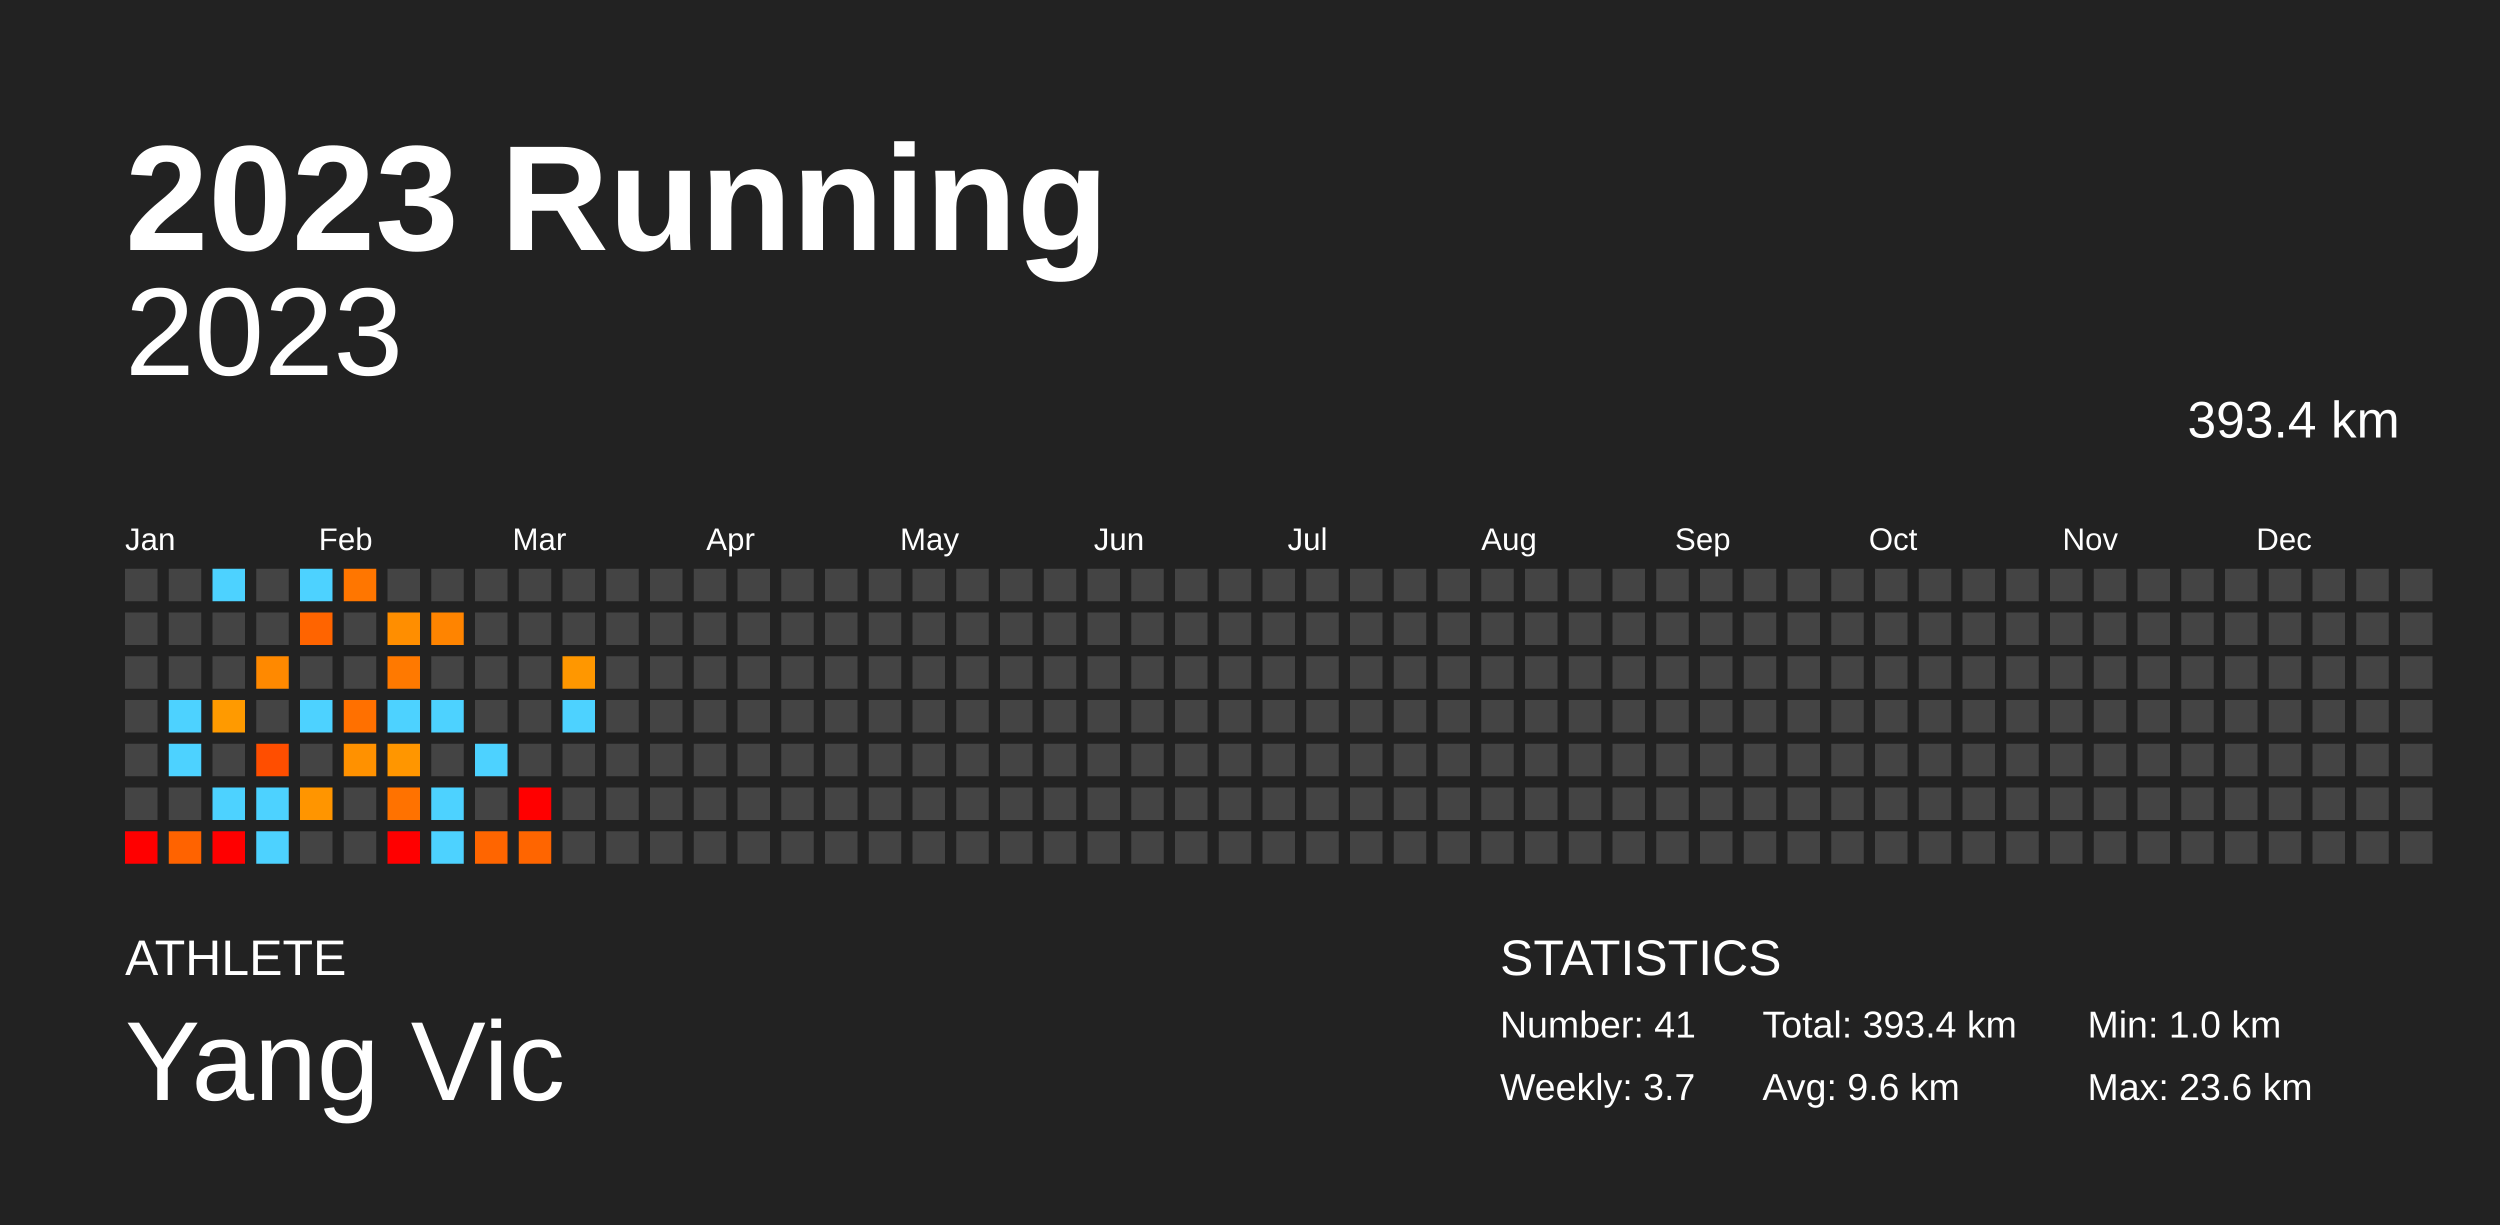
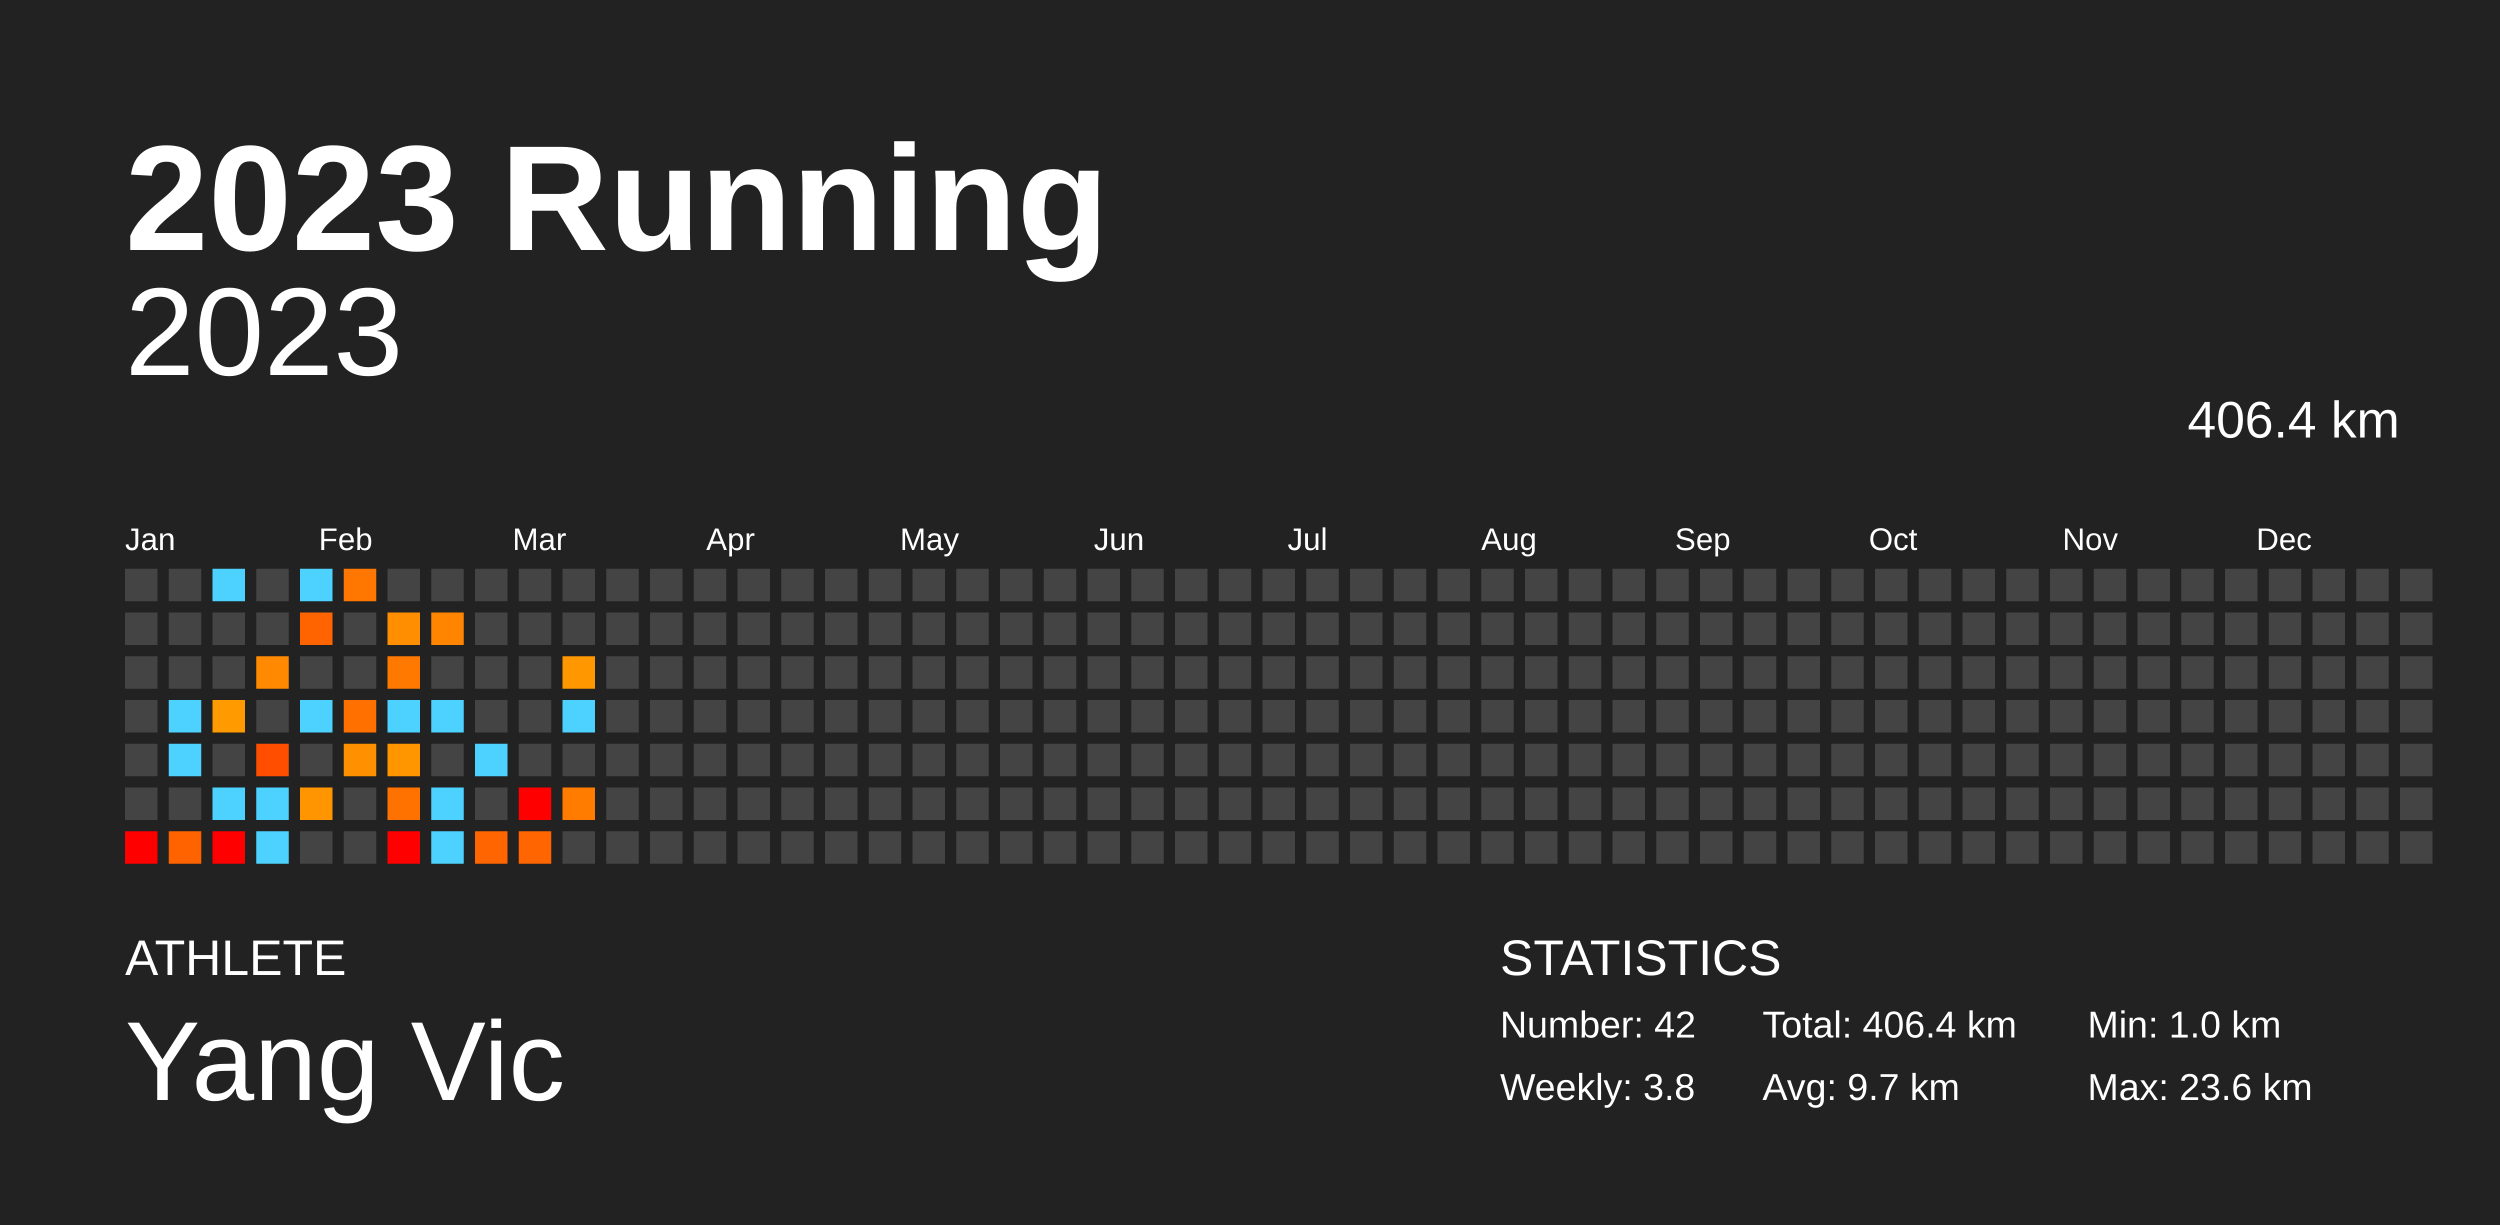
<svg xmlns="http://www.w3.org/2000/svg" baseProfile="full" height="98mm" version="1.1" viewBox="0,0,200,98" width="200mm">
  <defs />
  <rect fill="#222222" height="98" width="200" x="0" y="0" />
  <text fill="#FFFFFF" style="font-size:12px; font-family:Arial; font-weight:bold;" x="10" y="20">2023 Running</text>
  <text fill="#FFFFFF" style="font-size:4px; font-family:Arial" x="10" y="78">ATHLETE</text>
  <text fill="#FFFFFF" style="font-size:9px; font-family:Arial" x="10" y="88">Yang Vic</text>
  <text fill="#FFFFFF" style="font-size:4px; font-family:Arial" x="120" y="78">STATISTICS</text>
-   <text fill="#FFFFFF" style="font-size:3px; font-family:Arial" x="120" y="83">Number: 41</text>
-   <text fill="#FFFFFF" style="font-size:3px; font-family:Arial" x="120" y="88">Weekly: 3.7</text>
-   <text fill="#FFFFFF" style="font-size:3px; font-family:Arial" x="141" y="83">Total: 393.4 km</text>
-   <text fill="#FFFFFF" style="font-size:3px; font-family:Arial" x="141" y="88">Avg: 9.6 km</text>
+   <text fill="#FFFFFF" style="font-size:3px; font-family:Arial" x="120" y="83">Number: 42</text>
+   <text fill="#FFFFFF" style="font-size:3px; font-family:Arial" x="120" y="88">Weekly: 3.8</text>
+   <text fill="#FFFFFF" style="font-size:3px; font-family:Arial" x="141" y="83">Total: 406.4 km</text>
+   <text fill="#FFFFFF" style="font-size:3px; font-family:Arial" x="141" y="88">Avg: 9.7 km</text>
  <text fill="#FFFFFF" style="font-size:3px; font-family:Arial" x="167" y="83">Min: 1.0 km</text>
  <text fill="#FFFFFF" style="font-size:3px; font-family:Arial" x="167" y="88">Max: 23.6 km</text>
  <text alignment-baseline="hanging" fill="#FFFFFF" style="font-size:10.0px; font-family:Arial;" x="10" y="30">2023</text>
-   <text alignment-baseline="hanging" fill="#FFFFFF" style="font-size:4.125px; font-family:Arial;" x="175" y="35">393.4 km</text>
+   <text alignment-baseline="hanging" fill="#FFFFFF" style="font-size:4.125px; font-family:Arial;" x="175" y="35">406.4 km</text>
  <text fill="#FFFFFF" style="font-size:2.5px; font-family:Arial" x="10.0" y="44">Jan</text>
  <text fill="#FFFFFF" style="font-size:2.5px; font-family:Arial" x="25.5" y="44">Feb</text>
  <text fill="#FFFFFF" style="font-size:2.5px; font-family:Arial" x="41.0" y="44">Mar</text>
  <text fill="#FFFFFF" style="font-size:2.5px; font-family:Arial" x="56.5" y="44">Apr</text>
  <text fill="#FFFFFF" style="font-size:2.5px; font-family:Arial" x="72.0" y="44">May</text>
  <text fill="#FFFFFF" style="font-size:2.5px; font-family:Arial" x="87.5" y="44">Jun</text>
  <text fill="#FFFFFF" style="font-size:2.5px; font-family:Arial" x="103.0" y="44">Jul</text>
  <text fill="#FFFFFF" style="font-size:2.5px; font-family:Arial" x="118.5" y="44">Aug</text>
  <text fill="#FFFFFF" style="font-size:2.5px; font-family:Arial" x="134.0" y="44">Sep</text>
  <text fill="#FFFFFF" style="font-size:2.5px; font-family:Arial" x="149.5" y="44">Oct</text>
  <text fill="#FFFFFF" style="font-size:2.5px; font-family:Arial" x="165.0" y="44">Nov</text>
  <text fill="#FFFFFF" style="font-size:2.5px; font-family:Arial" x="180.5" y="44">Dec</text>
  <rect fill="#444444" height="2.6" width="2.6" x="10.0" y="45.5" />
  <rect fill="#444444" height="2.6" width="2.6" x="10.0" y="49.0" />
  <rect fill="#444444" height="2.6" width="2.6" x="10.0" y="52.5" />
  <rect fill="#444444" height="2.6" width="2.6" x="10.0" y="56.0" />
  <rect fill="#444444" height="2.6" width="2.6" x="10.0" y="59.5" />
  <rect fill="#444444" height="2.6" width="2.6" x="10.0" y="63.0" />
  <rect fill="red" height="2.6" width="2.6" x="10.0" y="66.5" />
  <rect fill="#444444" height="2.6" width="2.6" x="13.5" y="45.5" />
  <rect fill="#444444" height="2.6" width="2.6" x="13.5" y="49.0" />
  <rect fill="#444444" height="2.6" width="2.6" x="13.5" y="52.5" />
  <rect fill="#4dd2ff" height="2.6" width="2.6" x="13.5" y="56.0" />
  <rect fill="#4dd2ff" height="2.6" width="2.6" x="13.5" y="59.5" />
  <rect fill="#444444" height="2.6" width="2.6" x="13.5" y="63.0" />
  <rect fill="#ff6300" height="2.6" width="2.6" x="13.5" y="66.5" />
  <rect fill="#4dd2ff" height="2.6" width="2.6" x="17.0" y="45.5" />
  <rect fill="#444444" height="2.6" width="2.6" x="17.0" y="49.0" />
  <rect fill="#444444" height="2.6" width="2.6" x="17.0" y="52.5" />
  <rect fill="#ff9a00" height="2.6" width="2.6" x="17.0" y="56.0" />
  <rect fill="#444444" height="2.6" width="2.6" x="17.0" y="59.5" />
  <rect fill="#4dd2ff" height="2.6" width="2.6" x="17.0" y="63.0" />
  <rect fill="red" height="2.6" width="2.6" x="17.0" y="66.5" />
  <rect fill="#444444" height="2.6" width="2.6" x="20.5" y="45.5" />
  <rect fill="#444444" height="2.6" width="2.6" x="20.5" y="49.0" />
  <rect fill="#ff8900" height="2.6" width="2.6" x="20.5" y="52.5" />
  <rect fill="#444444" height="2.6" width="2.6" x="20.5" y="56.0" />
  <rect fill="#ff4e00" height="2.6" width="2.6" x="20.5" y="59.5" />
  <rect fill="#4dd2ff" height="2.6" width="2.6" x="20.5" y="63.0" />
  <rect fill="#4dd2ff" height="2.6" width="2.6" x="20.5" y="66.5" />
  <rect fill="#4dd2ff" height="2.6" width="2.6" x="24.0" y="45.5" />
  <rect fill="#ff6400" height="2.6" width="2.6" x="24.0" y="49.0" />
  <rect fill="#444444" height="2.6" width="2.6" x="24.0" y="52.5" />
  <rect fill="#4dd2ff" height="2.6" width="2.6" x="24.0" y="56.0" />
  <rect fill="#444444" height="2.6" width="2.6" x="24.0" y="59.5" />
  <rect fill="#ff9500" height="2.6" width="2.6" x="24.0" y="63.0" />
  <rect fill="#444444" height="2.6" width="2.6" x="24.0" y="66.5" />
  <rect fill="#ff7600" height="2.6" width="2.6" x="27.5" y="45.5" />
  <rect fill="#444444" height="2.6" width="2.6" x="27.5" y="49.0" />
  <rect fill="#444444" height="2.6" width="2.6" x="27.5" y="52.5" />
  <rect fill="#ff7000" height="2.6" width="2.6" x="27.5" y="56.0" />
  <rect fill="#ff9100" height="2.6" width="2.6" x="27.5" y="59.5" />
  <rect fill="#444444" height="2.6" width="2.6" x="27.5" y="63.0" />
  <rect fill="#444444" height="2.6" width="2.6" x="27.5" y="66.5" />
  <rect fill="#444444" height="2.6" width="2.6" x="31.0" y="45.5" />
  <rect fill="#ff8e00" height="2.6" width="2.6" x="31.0" y="49.0" />
  <rect fill="#ff7900" height="2.6" width="2.6" x="31.0" y="52.5" />
  <rect fill="#4dd2ff" height="2.6" width="2.6" x="31.0" y="56.0" />
  <rect fill="#ff9600" height="2.6" width="2.6" x="31.0" y="59.5" />
  <rect fill="#ff7200" height="2.6" width="2.6" x="31.0" y="63.0" />
  <rect fill="red" height="2.6" width="2.6" x="31.0" y="66.5" />
  <rect fill="#444444" height="2.6" width="2.6" x="34.5" y="45.5" />
  <rect fill="#ff8400" height="2.6" width="2.6" x="34.5" y="49.0" />
  <rect fill="#444444" height="2.6" width="2.6" x="34.5" y="52.5" />
  <rect fill="#4dd2ff" height="2.6" width="2.6" x="34.5" y="56.0" />
  <rect fill="#444444" height="2.6" width="2.6" x="34.5" y="59.5" />
  <rect fill="#4dd2ff" height="2.6" width="2.6" x="34.5" y="63.0" />
  <rect fill="#4dd2ff" height="2.6" width="2.6" x="34.5" y="66.5" />
  <rect fill="#444444" height="2.6" width="2.6" x="38.0" y="45.5" />
  <rect fill="#444444" height="2.6" width="2.6" x="38.0" y="49.0" />
  <rect fill="#444444" height="2.6" width="2.6" x="38.0" y="52.5" />
  <rect fill="#444444" height="2.6" width="2.6" x="38.0" y="56.0" />
  <rect fill="#4dd2ff" height="2.6" width="2.6" x="38.0" y="59.5" />
  <rect fill="#444444" height="2.6" width="2.6" x="38.0" y="63.0" />
  <rect fill="#ff6500" height="2.6" width="2.6" x="38.0" y="66.5" />
  <rect fill="#444444" height="2.6" width="2.6" x="41.5" y="45.5" />
  <rect fill="#444444" height="2.6" width="2.6" x="41.5" y="49.0" />
  <rect fill="#444444" height="2.6" width="2.6" x="41.5" y="52.5" />
  <rect fill="#444444" height="2.6" width="2.6" x="41.5" y="56.0" />
  <rect fill="#444444" height="2.6" width="2.6" x="41.5" y="59.5" />
  <rect fill="red" height="2.6" width="2.6" x="41.5" y="63.0" />
  <rect fill="#ff6500" height="2.6" width="2.6" x="41.5" y="66.5" />
  <rect fill="#444444" height="2.6" width="2.6" x="45.0" y="45.5" />
  <rect fill="#444444" height="2.6" width="2.6" x="45.0" y="49.0" />
  <rect fill="#ff9700" height="2.6" width="2.6" x="45.0" y="52.5" />
  <rect fill="#4dd2ff" height="2.6" width="2.6" x="45.0" y="56.0" />
  <rect fill="#444444" height="2.6" width="2.6" x="45.0" y="59.5" />
-   <rect fill="#444444" height="2.6" width="2.6" x="45.0" y="63.0" />
+   <rect fill="#ff7c00" height="2.6" width="2.6" x="45.0" y="63.0" />
  <rect fill="#444444" height="2.6" width="2.6" x="45.0" y="66.5" />
  <rect fill="#444444" height="2.6" width="2.6" x="48.5" y="45.5" />
  <rect fill="#444444" height="2.6" width="2.6" x="48.5" y="49.0" />
  <rect fill="#444444" height="2.6" width="2.6" x="48.5" y="52.5" />
  <rect fill="#444444" height="2.6" width="2.6" x="48.5" y="56.0" />
  <rect fill="#444444" height="2.6" width="2.6" x="48.5" y="59.5" />
  <rect fill="#444444" height="2.6" width="2.6" x="48.5" y="63.0" />
  <rect fill="#444444" height="2.6" width="2.6" x="48.5" y="66.5" />
  <rect fill="#444444" height="2.6" width="2.6" x="52.0" y="45.5" />
  <rect fill="#444444" height="2.6" width="2.6" x="52.0" y="49.0" />
  <rect fill="#444444" height="2.6" width="2.6" x="52.0" y="52.5" />
  <rect fill="#444444" height="2.6" width="2.6" x="52.0" y="56.0" />
  <rect fill="#444444" height="2.6" width="2.6" x="52.0" y="59.5" />
  <rect fill="#444444" height="2.6" width="2.6" x="52.0" y="63.0" />
  <rect fill="#444444" height="2.6" width="2.6" x="52.0" y="66.5" />
  <rect fill="#444444" height="2.6" width="2.6" x="55.5" y="45.5" />
  <rect fill="#444444" height="2.6" width="2.6" x="55.5" y="49.0" />
  <rect fill="#444444" height="2.6" width="2.6" x="55.5" y="52.5" />
  <rect fill="#444444" height="2.6" width="2.6" x="55.5" y="56.0" />
  <rect fill="#444444" height="2.6" width="2.6" x="55.5" y="59.5" />
  <rect fill="#444444" height="2.6" width="2.6" x="55.5" y="63.0" />
  <rect fill="#444444" height="2.6" width="2.6" x="55.5" y="66.5" />
  <rect fill="#444444" height="2.6" width="2.6" x="59.0" y="45.5" />
  <rect fill="#444444" height="2.6" width="2.6" x="59.0" y="49.0" />
  <rect fill="#444444" height="2.6" width="2.6" x="59.0" y="52.5" />
  <rect fill="#444444" height="2.6" width="2.6" x="59.0" y="56.0" />
  <rect fill="#444444" height="2.6" width="2.6" x="59.0" y="59.5" />
  <rect fill="#444444" height="2.6" width="2.6" x="59.0" y="63.0" />
  <rect fill="#444444" height="2.6" width="2.6" x="59.0" y="66.5" />
  <rect fill="#444444" height="2.6" width="2.6" x="62.5" y="45.5" />
  <rect fill="#444444" height="2.6" width="2.6" x="62.5" y="49.0" />
  <rect fill="#444444" height="2.6" width="2.6" x="62.5" y="52.5" />
  <rect fill="#444444" height="2.6" width="2.6" x="62.5" y="56.0" />
  <rect fill="#444444" height="2.6" width="2.6" x="62.5" y="59.5" />
  <rect fill="#444444" height="2.6" width="2.6" x="62.5" y="63.0" />
  <rect fill="#444444" height="2.6" width="2.6" x="62.5" y="66.5" />
  <rect fill="#444444" height="2.6" width="2.6" x="66.0" y="45.5" />
  <rect fill="#444444" height="2.6" width="2.6" x="66.0" y="49.0" />
  <rect fill="#444444" height="2.6" width="2.6" x="66.0" y="52.5" />
  <rect fill="#444444" height="2.6" width="2.6" x="66.0" y="56.0" />
  <rect fill="#444444" height="2.6" width="2.6" x="66.0" y="59.5" />
  <rect fill="#444444" height="2.6" width="2.6" x="66.0" y="63.0" />
  <rect fill="#444444" height="2.6" width="2.6" x="66.0" y="66.5" />
  <rect fill="#444444" height="2.6" width="2.6" x="69.5" y="45.5" />
  <rect fill="#444444" height="2.6" width="2.6" x="69.5" y="49.0" />
  <rect fill="#444444" height="2.6" width="2.6" x="69.5" y="52.5" />
  <rect fill="#444444" height="2.6" width="2.6" x="69.5" y="56.0" />
  <rect fill="#444444" height="2.6" width="2.6" x="69.5" y="59.5" />
  <rect fill="#444444" height="2.6" width="2.6" x="69.5" y="63.0" />
  <rect fill="#444444" height="2.6" width="2.6" x="69.5" y="66.5" />
  <rect fill="#444444" height="2.6" width="2.6" x="73.0" y="45.5" />
  <rect fill="#444444" height="2.6" width="2.6" x="73.0" y="49.0" />
  <rect fill="#444444" height="2.6" width="2.6" x="73.0" y="52.5" />
  <rect fill="#444444" height="2.6" width="2.6" x="73.0" y="56.0" />
  <rect fill="#444444" height="2.6" width="2.6" x="73.0" y="59.5" />
  <rect fill="#444444" height="2.6" width="2.6" x="73.0" y="63.0" />
  <rect fill="#444444" height="2.6" width="2.6" x="73.0" y="66.5" />
  <rect fill="#444444" height="2.6" width="2.6" x="76.5" y="45.5" />
  <rect fill="#444444" height="2.6" width="2.6" x="76.5" y="49.0" />
  <rect fill="#444444" height="2.6" width="2.6" x="76.5" y="52.5" />
  <rect fill="#444444" height="2.6" width="2.6" x="76.5" y="56.0" />
  <rect fill="#444444" height="2.6" width="2.6" x="76.5" y="59.5" />
  <rect fill="#444444" height="2.6" width="2.6" x="76.5" y="63.0" />
  <rect fill="#444444" height="2.6" width="2.6" x="76.5" y="66.5" />
  <rect fill="#444444" height="2.6" width="2.6" x="80.0" y="45.5" />
  <rect fill="#444444" height="2.6" width="2.6" x="80.0" y="49.0" />
  <rect fill="#444444" height="2.6" width="2.6" x="80.0" y="52.5" />
  <rect fill="#444444" height="2.6" width="2.6" x="80.0" y="56.0" />
  <rect fill="#444444" height="2.6" width="2.6" x="80.0" y="59.5" />
  <rect fill="#444444" height="2.6" width="2.6" x="80.0" y="63.0" />
  <rect fill="#444444" height="2.6" width="2.6" x="80.0" y="66.5" />
  <rect fill="#444444" height="2.6" width="2.6" x="83.5" y="45.5" />
  <rect fill="#444444" height="2.6" width="2.6" x="83.5" y="49.0" />
  <rect fill="#444444" height="2.6" width="2.6" x="83.5" y="52.5" />
  <rect fill="#444444" height="2.6" width="2.6" x="83.5" y="56.0" />
  <rect fill="#444444" height="2.6" width="2.6" x="83.5" y="59.5" />
  <rect fill="#444444" height="2.6" width="2.6" x="83.5" y="63.0" />
  <rect fill="#444444" height="2.6" width="2.6" x="83.5" y="66.5" />
  <rect fill="#444444" height="2.6" width="2.6" x="87.0" y="45.5" />
  <rect fill="#444444" height="2.6" width="2.6" x="87.0" y="49.0" />
  <rect fill="#444444" height="2.6" width="2.6" x="87.0" y="52.5" />
  <rect fill="#444444" height="2.6" width="2.6" x="87.0" y="56.0" />
  <rect fill="#444444" height="2.6" width="2.6" x="87.0" y="59.5" />
  <rect fill="#444444" height="2.6" width="2.6" x="87.0" y="63.0" />
  <rect fill="#444444" height="2.6" width="2.6" x="87.0" y="66.5" />
  <rect fill="#444444" height="2.6" width="2.6" x="90.5" y="45.5" />
  <rect fill="#444444" height="2.6" width="2.6" x="90.5" y="49.0" />
  <rect fill="#444444" height="2.6" width="2.6" x="90.5" y="52.5" />
  <rect fill="#444444" height="2.6" width="2.6" x="90.5" y="56.0" />
  <rect fill="#444444" height="2.6" width="2.6" x="90.5" y="59.5" />
  <rect fill="#444444" height="2.6" width="2.6" x="90.5" y="63.0" />
  <rect fill="#444444" height="2.6" width="2.6" x="90.5" y="66.5" />
  <rect fill="#444444" height="2.6" width="2.6" x="94.0" y="45.5" />
  <rect fill="#444444" height="2.6" width="2.6" x="94.0" y="49.0" />
  <rect fill="#444444" height="2.6" width="2.6" x="94.0" y="52.5" />
  <rect fill="#444444" height="2.6" width="2.6" x="94.0" y="56.0" />
  <rect fill="#444444" height="2.6" width="2.6" x="94.0" y="59.5" />
  <rect fill="#444444" height="2.6" width="2.6" x="94.0" y="63.0" />
  <rect fill="#444444" height="2.6" width="2.6" x="94.0" y="66.5" />
  <rect fill="#444444" height="2.6" width="2.6" x="97.5" y="45.5" />
  <rect fill="#444444" height="2.6" width="2.6" x="97.5" y="49.0" />
  <rect fill="#444444" height="2.6" width="2.6" x="97.5" y="52.5" />
  <rect fill="#444444" height="2.6" width="2.6" x="97.5" y="56.0" />
  <rect fill="#444444" height="2.6" width="2.6" x="97.5" y="59.5" />
  <rect fill="#444444" height="2.6" width="2.6" x="97.5" y="63.0" />
  <rect fill="#444444" height="2.6" width="2.6" x="97.5" y="66.5" />
  <rect fill="#444444" height="2.6" width="2.6" x="101.0" y="45.5" />
  <rect fill="#444444" height="2.6" width="2.6" x="101.0" y="49.0" />
  <rect fill="#444444" height="2.6" width="2.6" x="101.0" y="52.5" />
  <rect fill="#444444" height="2.6" width="2.6" x="101.0" y="56.0" />
  <rect fill="#444444" height="2.6" width="2.6" x="101.0" y="59.5" />
  <rect fill="#444444" height="2.6" width="2.6" x="101.0" y="63.0" />
  <rect fill="#444444" height="2.6" width="2.6" x="101.0" y="66.5" />
  <rect fill="#444444" height="2.6" width="2.6" x="104.5" y="45.5" />
  <rect fill="#444444" height="2.6" width="2.6" x="104.5" y="49.0" />
  <rect fill="#444444" height="2.6" width="2.6" x="104.5" y="52.5" />
  <rect fill="#444444" height="2.6" width="2.6" x="104.5" y="56.0" />
  <rect fill="#444444" height="2.6" width="2.6" x="104.5" y="59.5" />
  <rect fill="#444444" height="2.6" width="2.6" x="104.5" y="63.0" />
  <rect fill="#444444" height="2.6" width="2.6" x="104.5" y="66.5" />
  <rect fill="#444444" height="2.6" width="2.6" x="108.0" y="45.5" />
  <rect fill="#444444" height="2.6" width="2.6" x="108.0" y="49.0" />
  <rect fill="#444444" height="2.6" width="2.6" x="108.0" y="52.5" />
  <rect fill="#444444" height="2.6" width="2.6" x="108.0" y="56.0" />
  <rect fill="#444444" height="2.6" width="2.6" x="108.0" y="59.5" />
  <rect fill="#444444" height="2.6" width="2.6" x="108.0" y="63.0" />
  <rect fill="#444444" height="2.6" width="2.6" x="108.0" y="66.5" />
  <rect fill="#444444" height="2.6" width="2.6" x="111.5" y="45.5" />
  <rect fill="#444444" height="2.6" width="2.6" x="111.5" y="49.0" />
  <rect fill="#444444" height="2.6" width="2.6" x="111.5" y="52.5" />
  <rect fill="#444444" height="2.6" width="2.6" x="111.5" y="56.0" />
  <rect fill="#444444" height="2.6" width="2.6" x="111.5" y="59.5" />
  <rect fill="#444444" height="2.6" width="2.6" x="111.5" y="63.0" />
  <rect fill="#444444" height="2.6" width="2.6" x="111.5" y="66.5" />
  <rect fill="#444444" height="2.6" width="2.6" x="115.0" y="45.5" />
  <rect fill="#444444" height="2.6" width="2.6" x="115.0" y="49.0" />
  <rect fill="#444444" height="2.6" width="2.6" x="115.0" y="52.5" />
  <rect fill="#444444" height="2.6" width="2.6" x="115.0" y="56.0" />
  <rect fill="#444444" height="2.6" width="2.6" x="115.0" y="59.5" />
  <rect fill="#444444" height="2.6" width="2.6" x="115.0" y="63.0" />
  <rect fill="#444444" height="2.6" width="2.6" x="115.0" y="66.5" />
  <rect fill="#444444" height="2.6" width="2.6" x="118.5" y="45.5" />
  <rect fill="#444444" height="2.6" width="2.6" x="118.5" y="49.0" />
  <rect fill="#444444" height="2.6" width="2.6" x="118.5" y="52.5" />
  <rect fill="#444444" height="2.6" width="2.6" x="118.5" y="56.0" />
  <rect fill="#444444" height="2.6" width="2.6" x="118.5" y="59.5" />
  <rect fill="#444444" height="2.6" width="2.6" x="118.5" y="63.0" />
  <rect fill="#444444" height="2.6" width="2.6" x="118.5" y="66.5" />
  <rect fill="#444444" height="2.6" width="2.6" x="122.0" y="45.5" />
  <rect fill="#444444" height="2.6" width="2.6" x="122.0" y="49.0" />
  <rect fill="#444444" height="2.6" width="2.6" x="122.0" y="52.5" />
  <rect fill="#444444" height="2.6" width="2.6" x="122.0" y="56.0" />
  <rect fill="#444444" height="2.6" width="2.6" x="122.0" y="59.5" />
  <rect fill="#444444" height="2.6" width="2.6" x="122.0" y="63.0" />
  <rect fill="#444444" height="2.6" width="2.6" x="122.0" y="66.5" />
  <rect fill="#444444" height="2.6" width="2.6" x="125.5" y="45.5" />
  <rect fill="#444444" height="2.6" width="2.6" x="125.5" y="49.0" />
  <rect fill="#444444" height="2.6" width="2.6" x="125.5" y="52.5" />
  <rect fill="#444444" height="2.6" width="2.6" x="125.5" y="56.0" />
  <rect fill="#444444" height="2.6" width="2.6" x="125.5" y="59.5" />
  <rect fill="#444444" height="2.6" width="2.6" x="125.5" y="63.0" />
  <rect fill="#444444" height="2.6" width="2.6" x="125.5" y="66.5" />
  <rect fill="#444444" height="2.6" width="2.6" x="129.0" y="45.5" />
  <rect fill="#444444" height="2.6" width="2.6" x="129.0" y="49.0" />
  <rect fill="#444444" height="2.6" width="2.6" x="129.0" y="52.5" />
  <rect fill="#444444" height="2.6" width="2.6" x="129.0" y="56.0" />
  <rect fill="#444444" height="2.6" width="2.6" x="129.0" y="59.5" />
  <rect fill="#444444" height="2.6" width="2.6" x="129.0" y="63.0" />
  <rect fill="#444444" height="2.6" width="2.6" x="129.0" y="66.5" />
  <rect fill="#444444" height="2.6" width="2.6" x="132.5" y="45.5" />
  <rect fill="#444444" height="2.6" width="2.6" x="132.5" y="49.0" />
  <rect fill="#444444" height="2.6" width="2.6" x="132.5" y="52.5" />
  <rect fill="#444444" height="2.6" width="2.6" x="132.5" y="56.0" />
  <rect fill="#444444" height="2.6" width="2.6" x="132.5" y="59.5" />
  <rect fill="#444444" height="2.6" width="2.6" x="132.5" y="63.0" />
  <rect fill="#444444" height="2.6" width="2.6" x="132.5" y="66.5" />
  <rect fill="#444444" height="2.6" width="2.6" x="136.0" y="45.5" />
  <rect fill="#444444" height="2.6" width="2.6" x="136.0" y="49.0" />
  <rect fill="#444444" height="2.6" width="2.6" x="136.0" y="52.5" />
  <rect fill="#444444" height="2.6" width="2.6" x="136.0" y="56.0" />
  <rect fill="#444444" height="2.6" width="2.6" x="136.0" y="59.5" />
  <rect fill="#444444" height="2.6" width="2.6" x="136.0" y="63.0" />
  <rect fill="#444444" height="2.6" width="2.6" x="136.0" y="66.5" />
  <rect fill="#444444" height="2.6" width="2.6" x="139.5" y="45.5" />
  <rect fill="#444444" height="2.6" width="2.6" x="139.5" y="49.0" />
  <rect fill="#444444" height="2.6" width="2.6" x="139.5" y="52.5" />
  <rect fill="#444444" height="2.6" width="2.6" x="139.5" y="56.0" />
  <rect fill="#444444" height="2.6" width="2.6" x="139.5" y="59.5" />
  <rect fill="#444444" height="2.6" width="2.6" x="139.5" y="63.0" />
  <rect fill="#444444" height="2.6" width="2.6" x="139.5" y="66.5" />
  <rect fill="#444444" height="2.6" width="2.6" x="143.0" y="45.5" />
  <rect fill="#444444" height="2.6" width="2.6" x="143.0" y="49.0" />
  <rect fill="#444444" height="2.6" width="2.6" x="143.0" y="52.5" />
  <rect fill="#444444" height="2.6" width="2.6" x="143.0" y="56.0" />
  <rect fill="#444444" height="2.6" width="2.6" x="143.0" y="59.5" />
  <rect fill="#444444" height="2.6" width="2.6" x="143.0" y="63.0" />
  <rect fill="#444444" height="2.6" width="2.6" x="143.0" y="66.5" />
  <rect fill="#444444" height="2.6" width="2.6" x="146.5" y="45.5" />
  <rect fill="#444444" height="2.6" width="2.6" x="146.5" y="49.0" />
  <rect fill="#444444" height="2.6" width="2.6" x="146.5" y="52.5" />
  <rect fill="#444444" height="2.6" width="2.6" x="146.5" y="56.0" />
  <rect fill="#444444" height="2.6" width="2.6" x="146.5" y="59.5" />
  <rect fill="#444444" height="2.6" width="2.6" x="146.5" y="63.0" />
  <rect fill="#444444" height="2.6" width="2.6" x="146.5" y="66.5" />
  <rect fill="#444444" height="2.6" width="2.6" x="150.0" y="45.5" />
  <rect fill="#444444" height="2.6" width="2.6" x="150.0" y="49.0" />
  <rect fill="#444444" height="2.6" width="2.6" x="150.0" y="52.5" />
  <rect fill="#444444" height="2.6" width="2.6" x="150.0" y="56.0" />
  <rect fill="#444444" height="2.6" width="2.6" x="150.0" y="59.5" />
  <rect fill="#444444" height="2.6" width="2.6" x="150.0" y="63.0" />
  <rect fill="#444444" height="2.6" width="2.6" x="150.0" y="66.5" />
  <rect fill="#444444" height="2.6" width="2.6" x="153.5" y="45.5" />
  <rect fill="#444444" height="2.6" width="2.6" x="153.5" y="49.0" />
  <rect fill="#444444" height="2.6" width="2.6" x="153.5" y="52.5" />
  <rect fill="#444444" height="2.6" width="2.6" x="153.5" y="56.0" />
  <rect fill="#444444" height="2.6" width="2.6" x="153.5" y="59.5" />
  <rect fill="#444444" height="2.6" width="2.6" x="153.5" y="63.0" />
  <rect fill="#444444" height="2.6" width="2.6" x="153.5" y="66.5" />
  <rect fill="#444444" height="2.6" width="2.6" x="157.0" y="45.5" />
  <rect fill="#444444" height="2.6" width="2.6" x="157.0" y="49.0" />
  <rect fill="#444444" height="2.6" width="2.6" x="157.0" y="52.5" />
  <rect fill="#444444" height="2.6" width="2.6" x="157.0" y="56.0" />
  <rect fill="#444444" height="2.6" width="2.6" x="157.0" y="59.5" />
  <rect fill="#444444" height="2.6" width="2.6" x="157.0" y="63.0" />
  <rect fill="#444444" height="2.6" width="2.6" x="157.0" y="66.5" />
  <rect fill="#444444" height="2.6" width="2.6" x="160.5" y="45.5" />
  <rect fill="#444444" height="2.6" width="2.6" x="160.5" y="49.0" />
  <rect fill="#444444" height="2.6" width="2.6" x="160.5" y="52.5" />
  <rect fill="#444444" height="2.6" width="2.6" x="160.5" y="56.0" />
  <rect fill="#444444" height="2.6" width="2.6" x="160.5" y="59.5" />
  <rect fill="#444444" height="2.6" width="2.6" x="160.5" y="63.0" />
  <rect fill="#444444" height="2.6" width="2.6" x="160.5" y="66.5" />
  <rect fill="#444444" height="2.6" width="2.6" x="164.0" y="45.5" />
  <rect fill="#444444" height="2.6" width="2.6" x="164.0" y="49.0" />
  <rect fill="#444444" height="2.6" width="2.6" x="164.0" y="52.5" />
  <rect fill="#444444" height="2.6" width="2.6" x="164.0" y="56.0" />
  <rect fill="#444444" height="2.6" width="2.6" x="164.0" y="59.5" />
  <rect fill="#444444" height="2.6" width="2.6" x="164.0" y="63.0" />
  <rect fill="#444444" height="2.6" width="2.6" x="164.0" y="66.5" />
  <rect fill="#444444" height="2.6" width="2.6" x="167.5" y="45.5" />
  <rect fill="#444444" height="2.6" width="2.6" x="167.5" y="49.0" />
  <rect fill="#444444" height="2.6" width="2.6" x="167.5" y="52.5" />
  <rect fill="#444444" height="2.6" width="2.6" x="167.5" y="56.0" />
  <rect fill="#444444" height="2.6" width="2.6" x="167.5" y="59.5" />
  <rect fill="#444444" height="2.6" width="2.6" x="167.5" y="63.0" />
  <rect fill="#444444" height="2.6" width="2.6" x="167.5" y="66.5" />
  <rect fill="#444444" height="2.6" width="2.6" x="171.0" y="45.5" />
  <rect fill="#444444" height="2.6" width="2.6" x="171.0" y="49.0" />
  <rect fill="#444444" height="2.6" width="2.6" x="171.0" y="52.5" />
  <rect fill="#444444" height="2.6" width="2.6" x="171.0" y="56.0" />
  <rect fill="#444444" height="2.6" width="2.6" x="171.0" y="59.5" />
  <rect fill="#444444" height="2.6" width="2.6" x="171.0" y="63.0" />
  <rect fill="#444444" height="2.6" width="2.6" x="171.0" y="66.5" />
  <rect fill="#444444" height="2.6" width="2.6" x="174.5" y="45.5" />
  <rect fill="#444444" height="2.6" width="2.6" x="174.5" y="49.0" />
  <rect fill="#444444" height="2.6" width="2.6" x="174.5" y="52.5" />
  <rect fill="#444444" height="2.6" width="2.6" x="174.5" y="56.0" />
  <rect fill="#444444" height="2.6" width="2.6" x="174.5" y="59.5" />
  <rect fill="#444444" height="2.6" width="2.6" x="174.5" y="63.0" />
  <rect fill="#444444" height="2.6" width="2.6" x="174.5" y="66.5" />
  <rect fill="#444444" height="2.6" width="2.6" x="178.0" y="45.5" />
  <rect fill="#444444" height="2.6" width="2.6" x="178.0" y="49.0" />
  <rect fill="#444444" height="2.6" width="2.6" x="178.0" y="52.5" />
  <rect fill="#444444" height="2.6" width="2.6" x="178.0" y="56.0" />
  <rect fill="#444444" height="2.6" width="2.6" x="178.0" y="59.5" />
  <rect fill="#444444" height="2.6" width="2.6" x="178.0" y="63.0" />
  <rect fill="#444444" height="2.6" width="2.6" x="178.0" y="66.5" />
  <rect fill="#444444" height="2.6" width="2.6" x="181.5" y="45.5" />
  <rect fill="#444444" height="2.6" width="2.6" x="181.5" y="49.0" />
  <rect fill="#444444" height="2.6" width="2.6" x="181.5" y="52.5" />
  <rect fill="#444444" height="2.6" width="2.6" x="181.5" y="56.0" />
  <rect fill="#444444" height="2.6" width="2.6" x="181.5" y="59.5" />
  <rect fill="#444444" height="2.6" width="2.6" x="181.5" y="63.0" />
  <rect fill="#444444" height="2.6" width="2.6" x="181.5" y="66.5" />
  <rect fill="#444444" height="2.6" width="2.6" x="185.0" y="45.5" />
  <rect fill="#444444" height="2.6" width="2.6" x="185.0" y="49.0" />
  <rect fill="#444444" height="2.6" width="2.6" x="185.0" y="52.5" />
  <rect fill="#444444" height="2.6" width="2.6" x="185.0" y="56.0" />
  <rect fill="#444444" height="2.6" width="2.6" x="185.0" y="59.5" />
  <rect fill="#444444" height="2.6" width="2.6" x="185.0" y="63.0" />
  <rect fill="#444444" height="2.6" width="2.6" x="185.0" y="66.5" />
  <rect fill="#444444" height="2.6" width="2.6" x="188.5" y="45.5" />
  <rect fill="#444444" height="2.6" width="2.6" x="188.5" y="49.0" />
  <rect fill="#444444" height="2.6" width="2.6" x="188.5" y="52.5" />
  <rect fill="#444444" height="2.6" width="2.6" x="188.5" y="56.0" />
  <rect fill="#444444" height="2.6" width="2.6" x="188.5" y="59.5" />
  <rect fill="#444444" height="2.6" width="2.6" x="188.5" y="63.0" />
  <rect fill="#444444" height="2.6" width="2.6" x="188.5" y="66.5" />
  <rect fill="#444444" height="2.6" width="2.6" x="192.0" y="45.5" />
  <rect fill="#444444" height="2.6" width="2.6" x="192.0" y="49.0" />
  <rect fill="#444444" height="2.6" width="2.6" x="192.0" y="52.5" />
  <rect fill="#444444" height="2.6" width="2.6" x="192.0" y="56.0" />
  <rect fill="#444444" height="2.6" width="2.6" x="192.0" y="59.5" />
  <rect fill="#444444" height="2.6" width="2.6" x="192.0" y="63.0" />
  <rect fill="#444444" height="2.6" width="2.6" x="192.0" y="66.5" />
</svg>
